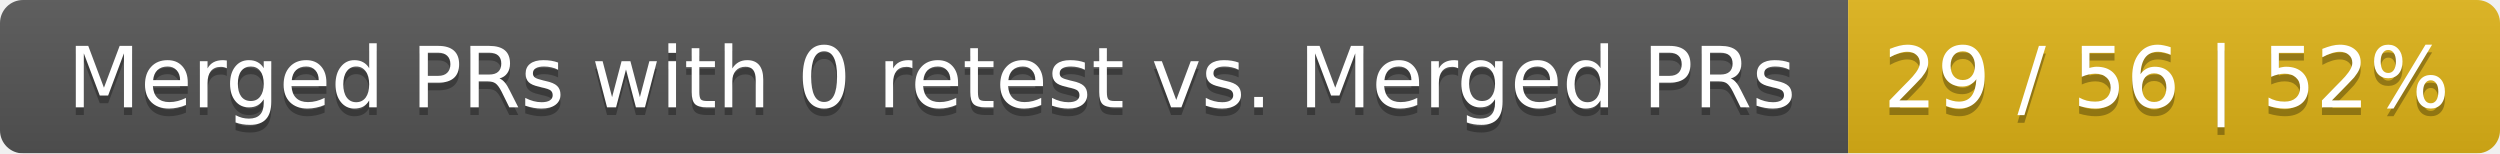
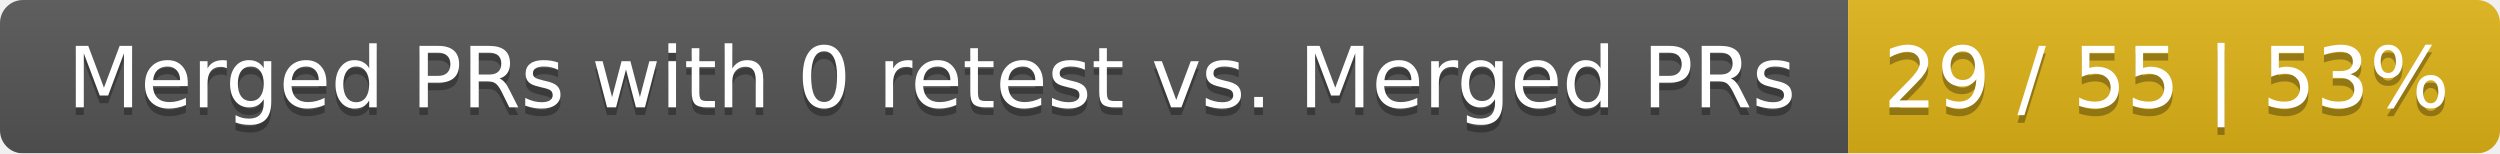
<svg xmlns="http://www.w3.org/2000/svg" width="326" height="20">
  <linearGradient id="smooth" x2="0" y2="100%">
    <stop offset="0" stop-color="#bbb" stop-opacity=".1" />
    <stop offset="1" stop-opacity=".1" />
  </linearGradient>
  <mask id="round">
    <rect width="326" height="20" rx="3" fill="#fff" />
  </mask>
  <g mask="url(#round)">
    <rect width="241" height="20" fill="#555" />
    <rect x="241" width="85" height="20" fill="#dfb317" />
    <rect width="326" height="20" fill="url(#smooth)" />
  </g>
  <g fill="#fff" text-anchor="middle" font-family="DejaVu Sans,Verdana,Geneva,sans-serif" font-size="11">
    <text x="121.5" y="15" fill="#010101" fill-opacity=".3">Merged PRs with 0 retest vs. Merged PRs</text>
    <text x="121.5" y="14">Merged PRs with 0 retest vs. Merged PRs</text>
-     <text x="282.5" y="15" fill="#010101" fill-opacity=".3">29 / 56 | 52%</text>
-     <text x="282.5" y="14">29 / 56 | 52%</text>
+     <text x="282.5" y="15" fill="#010101" fill-opacity=".3">29 / 55 | 53%</text>
+     <text x="282.5" y="14">29 / 55 | 53%</text>
  </g>
</svg>
